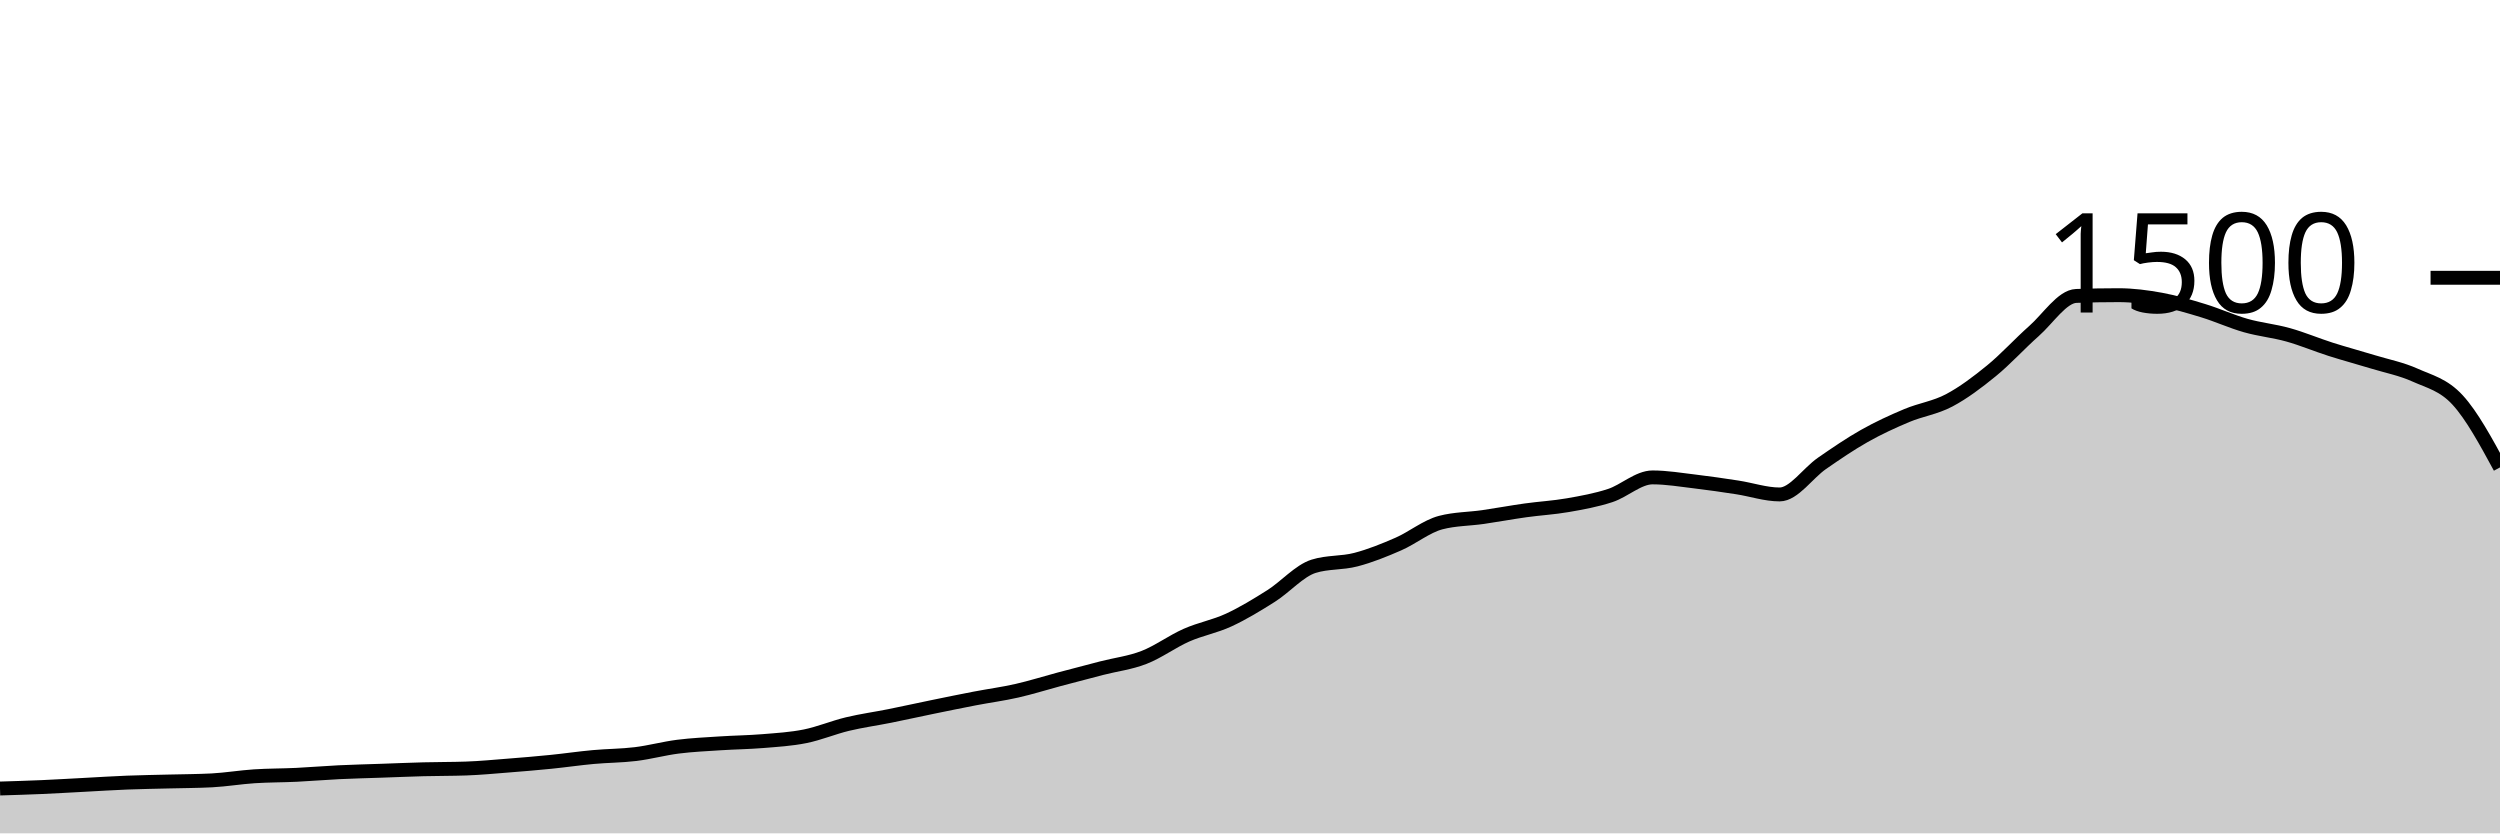
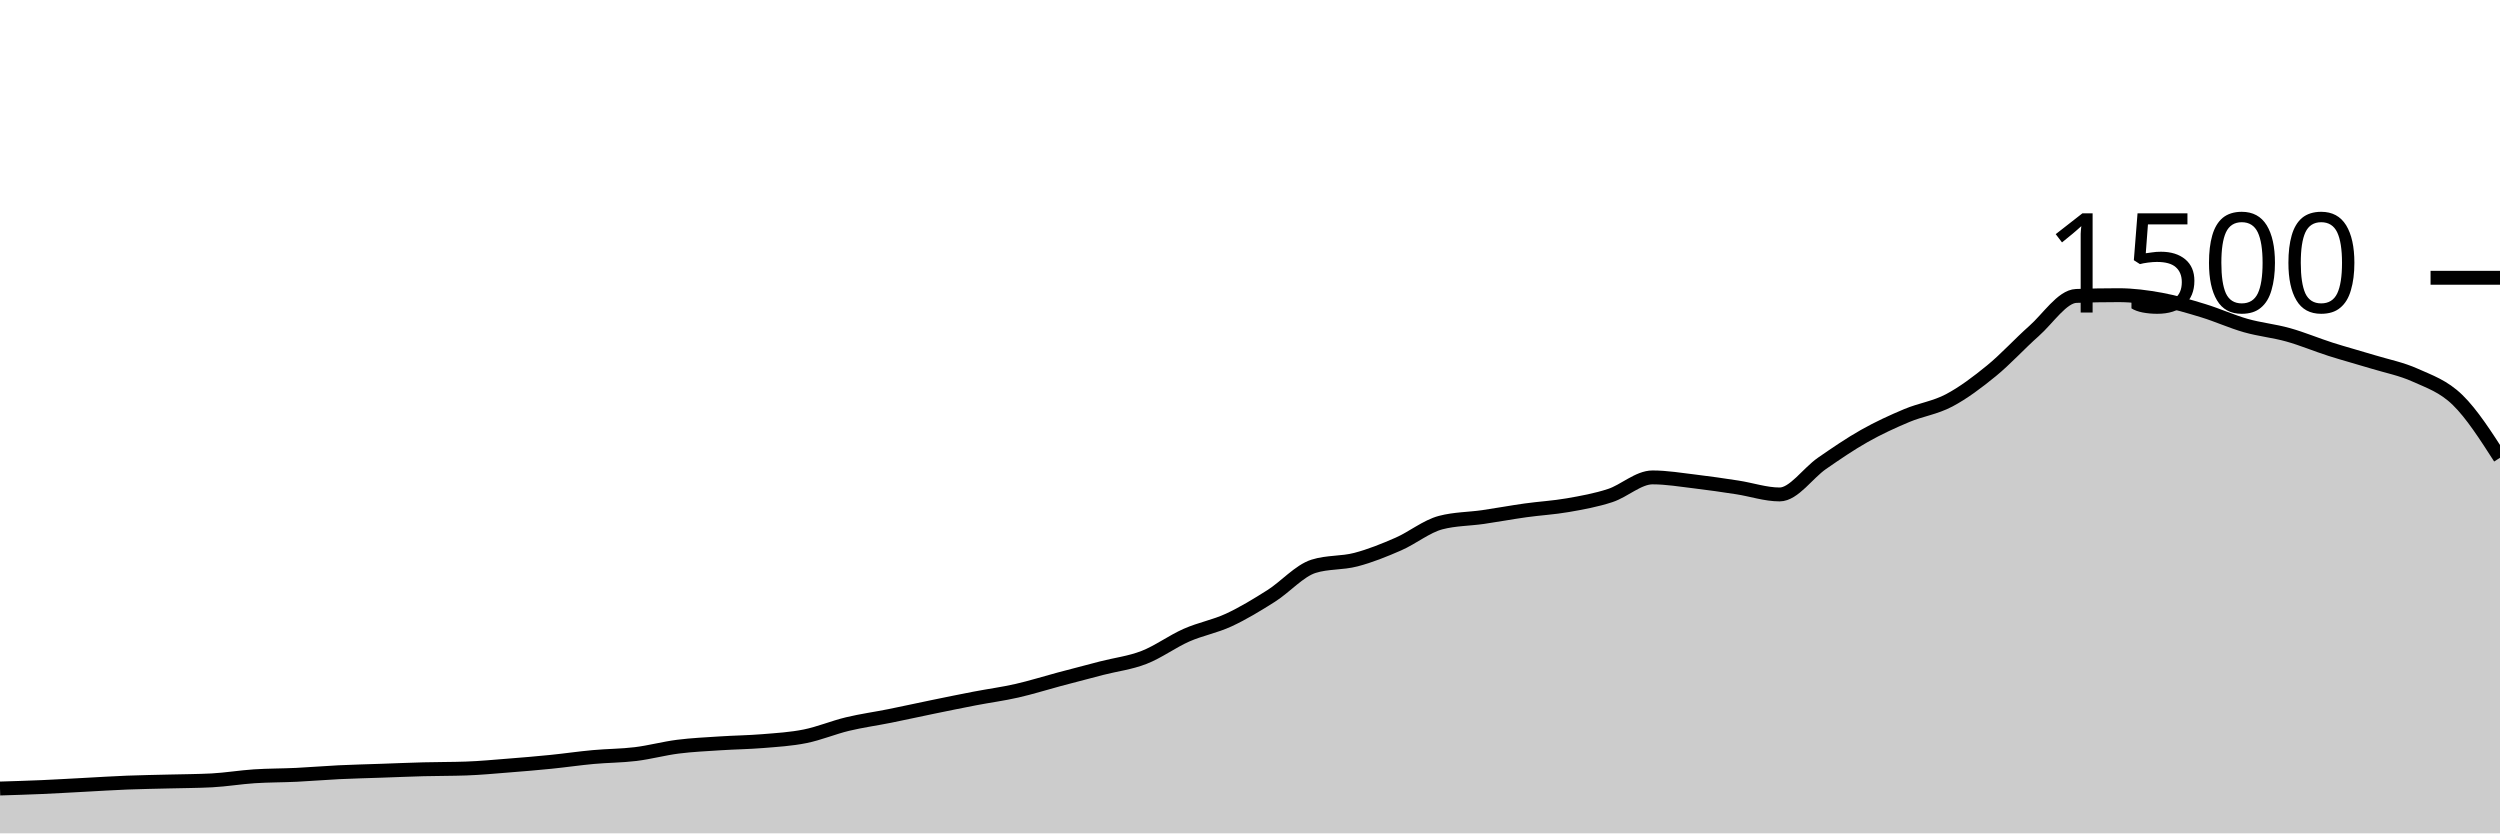
<svg xmlns="http://www.w3.org/2000/svg" viewBox="0 0 180 60">
  <g transform="translate(0,20)">
-     <path class="area" fill="rgba(0, 0, 0, 0.2)" d="M0,36.773C1.017,36.742,2.034,36.711,3.051,36.667C4.068,36.622,5.085,36.56,6.102,36.507C7.119,36.453,8.136,36.387,9.153,36.347C10.169,36.307,11.186,36.293,12.203,36.267C13.22,36.24,14.237,36.24,15.254,36.187C16.271,36.133,17.288,35.96,18.305,35.893C19.322,35.827,20.339,35.836,21.356,35.787C22.373,35.738,23.39,35.649,24.407,35.6C25.424,35.551,26.441,35.529,27.458,35.493C28.475,35.458,29.492,35.413,30.508,35.387C31.525,35.36,32.542,35.369,33.559,35.333C34.576,35.298,35.593,35.2,36.61,35.12C37.627,35.04,38.644,34.956,39.661,34.853C40.678,34.751,41.695,34.6,42.712,34.507C43.729,34.413,44.746,34.418,45.763,34.293C46.78,34.169,47.797,33.889,48.814,33.76C49.831,33.631,50.847,33.587,51.864,33.52C52.881,33.453,53.898,33.444,54.915,33.36C55.932,33.276,56.949,33.218,57.966,33.013C58.983,32.809,60,32.378,61.017,32.133C62.034,31.889,63.051,31.751,64.068,31.547C65.085,31.342,66.102,31.116,67.119,30.907C68.136,30.698,69.153,30.489,70.169,30.293C71.186,30.098,72.203,29.964,73.22,29.733C74.237,29.502,75.254,29.178,76.271,28.907C77.288,28.636,78.305,28.369,79.322,28.107C80.339,27.844,81.356,27.729,82.373,27.333C83.39,26.938,84.407,26.182,85.424,25.733C86.441,25.284,87.458,25.111,88.475,24.64C89.492,24.169,90.508,23.551,91.525,22.907C92.542,22.262,93.559,21.093,94.576,20.773C95.593,20.453,96.61,20.56,97.627,20.293C98.644,20.027,99.661,19.618,100.678,19.173C101.695,18.729,102.712,17.893,103.729,17.627C104.746,17.36,105.763,17.373,106.78,17.227C107.797,17.08,108.814,16.889,109.831,16.747C110.847,16.604,111.864,16.551,112.881,16.373C113.898,16.196,114.915,16.013,115.932,15.68C116.949,15.347,117.966,14.373,118.983,14.373C120,14.373,121.017,14.547,122.034,14.667C123.051,14.787,124.068,14.938,125.085,15.093C126.102,15.249,127.119,15.6,128.136,15.6C129.153,15.6,130.169,14.062,131.186,13.36C132.203,12.658,133.22,11.96,134.237,11.387C135.254,10.813,136.271,10.347,137.288,9.92C138.305,9.493,139.322,9.364,140.339,8.827C141.356,8.289,142.373,7.524,143.39,6.693C144.407,5.862,145.424,4.738,146.441,3.84C147.458,2.942,148.475,1.342,149.492,1.307C150.508,1.271,151.525,1.253,152.542,1.253C153.559,1.253,154.576,1.387,155.593,1.573C156.61,1.76,157.627,2.062,158.644,2.373C159.661,2.684,160.678,3.151,161.695,3.44C162.712,3.729,163.729,3.822,164.746,4.107C165.763,4.391,166.78,4.822,167.797,5.147C168.814,5.471,169.831,5.742,170.847,6.053C171.864,6.364,172.881,6.556,173.898,7.013C174.915,7.471,175.932,7.693,176.949,8.8C177.966,9.907,178.983,11.78,180,13.653L180,40C178.983,40,177.966,40,176.949,40C175.932,40,174.915,40,173.898,40C172.881,40,171.864,40,170.847,40C169.831,40,168.814,40,167.797,40C166.78,40,165.763,40,164.746,40C163.729,40,162.712,40,161.695,40C160.678,40,159.661,40,158.644,40C157.627,40,156.61,40,155.593,40C154.576,40,153.559,40,152.542,40C151.525,40,150.508,40,149.492,40C148.475,40,147.458,40,146.441,40C145.424,40,144.407,40,143.39,40C142.373,40,141.356,40,140.339,40C139.322,40,138.305,40,137.288,40C136.271,40,135.254,40,134.237,40C133.22,40,132.203,40,131.186,40C130.169,40,129.153,40,128.136,40C127.119,40,126.102,40,125.085,40C124.068,40,123.051,40,122.034,40C121.017,40,120,40,118.983,40C117.966,40,116.949,40,115.932,40C114.915,40,113.898,40,112.881,40C111.864,40,110.847,40,109.831,40C108.814,40,107.797,40,106.78,40C105.763,40,104.746,40,103.729,40C102.712,40,101.695,40,100.678,40C99.661,40,98.644,40,97.627,40C96.61,40,95.593,40,94.576,40C93.559,40,92.542,40,91.525,40C90.508,40,89.492,40,88.475,40C87.458,40,86.441,40,85.424,40C84.407,40,83.39,40,82.373,40C81.356,40,80.339,40,79.322,40C78.305,40,77.288,40,76.271,40C75.254,40,74.237,40,73.22,40C72.203,40,71.186,40,70.169,40C69.153,40,68.136,40,67.119,40C66.102,40,65.085,40,64.068,40C63.051,40,62.034,40,61.017,40C60,40,58.983,40,57.966,40C56.949,40,55.932,40,54.915,40C53.898,40,52.881,40,51.864,40C50.847,40,49.831,40,48.814,40C47.797,40,46.78,40,45.763,40C44.746,40,43.729,40,42.712,40C41.695,40,40.678,40,39.661,40C38.644,40,37.627,40,36.61,40C35.593,40,34.576,40,33.559,40C32.542,40,31.525,40,30.508,40C29.492,40,28.475,40,27.458,40C26.441,40,25.424,40,24.407,40C23.39,40,22.373,40,21.356,40C20.339,40,19.322,40,18.305,40C17.288,40,16.271,40,15.254,40C14.237,40,13.22,40,12.203,40C11.186,40,10.169,40,9.153,40C8.136,40,7.119,40,6.102,40C5.085,40,4.068,40,3.051,40C2.034,40,1.017,40,0,40Z" />
-     <path class="line" stroke="black" fill="none" d="M0,36.773C1.017,36.742,2.034,36.711,3.051,36.667C4.068,36.622,5.085,36.56,6.102,36.507C7.119,36.453,8.136,36.387,9.153,36.347C10.169,36.307,11.186,36.293,12.203,36.267C13.22,36.24,14.237,36.24,15.254,36.187C16.271,36.133,17.288,35.96,18.305,35.893C19.322,35.827,20.339,35.836,21.356,35.787C22.373,35.738,23.39,35.649,24.407,35.6C25.424,35.551,26.441,35.529,27.458,35.493C28.475,35.458,29.492,35.413,30.508,35.387C31.525,35.36,32.542,35.369,33.559,35.333C34.576,35.298,35.593,35.2,36.61,35.12C37.627,35.04,38.644,34.956,39.661,34.853C40.678,34.751,41.695,34.6,42.712,34.507C43.729,34.413,44.746,34.418,45.763,34.293C46.78,34.169,47.797,33.889,48.814,33.76C49.831,33.631,50.847,33.587,51.864,33.52C52.881,33.453,53.898,33.444,54.915,33.36C55.932,33.276,56.949,33.218,57.966,33.013C58.983,32.809,60,32.378,61.017,32.133C62.034,31.889,63.051,31.751,64.068,31.547C65.085,31.342,66.102,31.116,67.119,30.907C68.136,30.698,69.153,30.489,70.169,30.293C71.186,30.098,72.203,29.964,73.22,29.733C74.237,29.502,75.254,29.178,76.271,28.907C77.288,28.636,78.305,28.369,79.322,28.107C80.339,27.844,81.356,27.729,82.373,27.333C83.39,26.938,84.407,26.182,85.424,25.733C86.441,25.284,87.458,25.111,88.475,24.64C89.492,24.169,90.508,23.551,91.525,22.907C92.542,22.262,93.559,21.093,94.576,20.773C95.593,20.453,96.61,20.56,97.627,20.293C98.644,20.027,99.661,19.618,100.678,19.173C101.695,18.729,102.712,17.893,103.729,17.627C104.746,17.36,105.763,17.373,106.78,17.227C107.797,17.08,108.814,16.889,109.831,16.747C110.847,16.604,111.864,16.551,112.881,16.373C113.898,16.196,114.915,16.013,115.932,15.68C116.949,15.347,117.966,14.373,118.983,14.373C120,14.373,121.017,14.547,122.034,14.667C123.051,14.787,124.068,14.938,125.085,15.093C126.102,15.249,127.119,15.6,128.136,15.6C129.153,15.6,130.169,14.062,131.186,13.36C132.203,12.658,133.22,11.96,134.237,11.387C135.254,10.813,136.271,10.347,137.288,9.92C138.305,9.493,139.322,9.364,140.339,8.827C141.356,8.289,142.373,7.524,143.39,6.693C144.407,5.862,145.424,4.738,146.441,3.84C147.458,2.942,148.475,1.342,149.492,1.307C150.508,1.271,151.525,1.253,152.542,1.253C153.559,1.253,154.576,1.387,155.593,1.573C156.61,1.76,157.627,2.062,158.644,2.373C159.661,2.684,160.678,3.151,161.695,3.44C162.712,3.729,163.729,3.822,164.746,4.107C165.763,4.391,166.78,4.822,167.797,5.147C168.814,5.471,169.831,5.742,170.847,6.053C171.864,6.364,172.881,6.556,173.898,7.013C174.915,7.471,175.932,7.693,176.949,8.8C177.966,9.907,178.983,11.78,180,13.653" />
+     <path class="area" fill="rgba(0, 0, 0, 0.2)" d="M0,36.773C1.017,36.742,2.034,36.711,3.051,36.667C4.068,36.622,5.085,36.56,6.102,36.507C7.119,36.453,8.136,36.387,9.153,36.347C10.169,36.307,11.186,36.293,12.203,36.267C13.22,36.24,14.237,36.24,15.254,36.187C16.271,36.133,17.288,35.96,18.305,35.893C19.322,35.827,20.339,35.836,21.356,35.787C22.373,35.738,23.39,35.649,24.407,35.6C25.424,35.551,26.441,35.529,27.458,35.493C28.475,35.458,29.492,35.413,30.508,35.387C31.525,35.36,32.542,35.369,33.559,35.333C34.576,35.298,35.593,35.2,36.61,35.12C37.627,35.04,38.644,34.956,39.661,34.853C40.678,34.751,41.695,34.6,42.712,34.507C43.729,34.413,44.746,34.418,45.763,34.293C46.78,34.169,47.797,33.889,48.814,33.76C49.831,33.631,50.847,33.587,51.864,33.52C52.881,33.453,53.898,33.444,54.915,33.36C55.932,33.276,56.949,33.218,57.966,33.013C58.983,32.809,60,32.378,61.017,32.133C62.034,31.889,63.051,31.751,64.068,31.547C65.085,31.342,66.102,31.116,67.119,30.907C68.136,30.698,69.153,30.489,70.169,30.293C71.186,30.098,72.203,29.964,73.22,29.733C74.237,29.502,75.254,29.178,76.271,28.907C77.288,28.636,78.305,28.369,79.322,28.107C80.339,27.844,81.356,27.729,82.373,27.333C83.39,26.938,84.407,26.182,85.424,25.733C86.441,25.284,87.458,25.111,88.475,24.64C89.492,24.169,90.508,23.551,91.525,22.907C92.542,22.262,93.559,21.093,94.576,20.773C95.593,20.453,96.61,20.56,97.627,20.293C98.644,20.027,99.661,19.618,100.678,19.173C101.695,18.729,102.712,17.893,103.729,17.627C104.746,17.36,105.763,17.373,106.78,17.227C107.797,17.08,108.814,16.889,109.831,16.747C110.847,16.604,111.864,16.551,112.881,16.373C113.898,16.196,114.915,16.013,115.932,15.68C116.949,15.347,117.966,14.373,118.983,14.373C120,14.373,121.017,14.547,122.034,14.667C123.051,14.787,124.068,14.938,125.085,15.093C126.102,15.249,127.119,15.6,128.136,15.6C129.153,15.6,130.169,14.062,131.186,13.36C132.203,12.658,133.22,11.96,134.237,11.387C135.254,10.813,136.271,10.347,137.288,9.92C138.305,9.493,139.322,9.364,140.339,8.827C141.356,8.289,142.373,7.524,143.39,6.693C144.407,5.862,145.424,4.738,146.441,3.84C147.458,2.942,148.475,1.342,149.492,1.307C150.508,1.271,151.525,1.253,152.542,1.253C153.559,1.253,154.576,1.387,155.593,1.573C156.61,1.76,157.627,2.062,158.644,2.373C159.661,2.684,160.678,3.151,161.695,3.44C162.712,3.729,163.729,3.822,164.746,4.107C165.763,4.391,166.78,4.822,167.797,5.147C168.814,5.471,169.831,5.742,170.847,6.053C171.864,6.364,172.881,6.556,173.898,7.013C174.915,7.471,175.932,7.809,176.949,8.8C177.966,9.791,178.983,11.376,180,12.96L180,40C178.983,40,177.966,40,176.949,40C175.932,40,174.915,40,173.898,40C172.881,40,171.864,40,170.847,40C169.831,40,168.814,40,167.797,40C166.78,40,165.763,40,164.746,40C163.729,40,162.712,40,161.695,40C160.678,40,159.661,40,158.644,40C157.627,40,156.61,40,155.593,40C154.576,40,153.559,40,152.542,40C151.525,40,150.508,40,149.492,40C148.475,40,147.458,40,146.441,40C145.424,40,144.407,40,143.39,40C142.373,40,141.356,40,140.339,40C139.322,40,138.305,40,137.288,40C136.271,40,135.254,40,134.237,40C133.22,40,132.203,40,131.186,40C130.169,40,129.153,40,128.136,40C127.119,40,126.102,40,125.085,40C124.068,40,123.051,40,122.034,40C121.017,40,120,40,118.983,40C117.966,40,116.949,40,115.932,40C114.915,40,113.898,40,112.881,40C111.864,40,110.847,40,109.831,40C108.814,40,107.797,40,106.78,40C105.763,40,104.746,40,103.729,40C102.712,40,101.695,40,100.678,40C99.661,40,98.644,40,97.627,40C96.61,40,95.593,40,94.576,40C93.559,40,92.542,40,91.525,40C90.508,40,89.492,40,88.475,40C87.458,40,86.441,40,85.424,40C84.407,40,83.39,40,82.373,40C81.356,40,80.339,40,79.322,40C78.305,40,77.288,40,76.271,40C75.254,40,74.237,40,73.22,40C72.203,40,71.186,40,70.169,40C69.153,40,68.136,40,67.119,40C66.102,40,65.085,40,64.068,40C63.051,40,62.034,40,61.017,40C60,40,58.983,40,57.966,40C56.949,40,55.932,40,54.915,40C53.898,40,52.881,40,51.864,40C50.847,40,49.831,40,48.814,40C47.797,40,46.78,40,45.763,40C44.746,40,43.729,40,42.712,40C41.695,40,40.678,40,39.661,40C38.644,40,37.627,40,36.61,40C35.593,40,34.576,40,33.559,40C32.542,40,31.525,40,30.508,40C29.492,40,28.475,40,27.458,40C26.441,40,25.424,40,24.407,40C23.39,40,22.373,40,21.356,40C20.339,40,19.322,40,18.305,40C17.288,40,16.271,40,15.254,40C14.237,40,13.22,40,12.203,40C11.186,40,10.169,40,9.153,40C8.136,40,7.119,40,6.102,40C5.085,40,4.068,40,3.051,40C2.034,40,1.017,40,0,40Z" />
+     <path class="line" stroke="black" fill="none" d="M0,36.773C1.017,36.742,2.034,36.711,3.051,36.667C4.068,36.622,5.085,36.56,6.102,36.507C7.119,36.453,8.136,36.387,9.153,36.347C10.169,36.307,11.186,36.293,12.203,36.267C13.22,36.24,14.237,36.24,15.254,36.187C16.271,36.133,17.288,35.96,18.305,35.893C19.322,35.827,20.339,35.836,21.356,35.787C22.373,35.738,23.39,35.649,24.407,35.6C25.424,35.551,26.441,35.529,27.458,35.493C28.475,35.458,29.492,35.413,30.508,35.387C31.525,35.36,32.542,35.369,33.559,35.333C34.576,35.298,35.593,35.2,36.61,35.12C37.627,35.04,38.644,34.956,39.661,34.853C40.678,34.751,41.695,34.6,42.712,34.507C43.729,34.413,44.746,34.418,45.763,34.293C46.78,34.169,47.797,33.889,48.814,33.76C49.831,33.631,50.847,33.587,51.864,33.52C52.881,33.453,53.898,33.444,54.915,33.36C55.932,33.276,56.949,33.218,57.966,33.013C58.983,32.809,60,32.378,61.017,32.133C62.034,31.889,63.051,31.751,64.068,31.547C65.085,31.342,66.102,31.116,67.119,30.907C68.136,30.698,69.153,30.489,70.169,30.293C71.186,30.098,72.203,29.964,73.22,29.733C74.237,29.502,75.254,29.178,76.271,28.907C77.288,28.636,78.305,28.369,79.322,28.107C80.339,27.844,81.356,27.729,82.373,27.333C83.39,26.938,84.407,26.182,85.424,25.733C86.441,25.284,87.458,25.111,88.475,24.64C89.492,24.169,90.508,23.551,91.525,22.907C92.542,22.262,93.559,21.093,94.576,20.773C95.593,20.453,96.61,20.56,97.627,20.293C98.644,20.027,99.661,19.618,100.678,19.173C101.695,18.729,102.712,17.893,103.729,17.627C104.746,17.36,105.763,17.373,106.78,17.227C107.797,17.08,108.814,16.889,109.831,16.747C110.847,16.604,111.864,16.551,112.881,16.373C113.898,16.196,114.915,16.013,115.932,15.68C116.949,15.347,117.966,14.373,118.983,14.373C120,14.373,121.017,14.547,122.034,14.667C123.051,14.787,124.068,14.938,125.085,15.093C126.102,15.249,127.119,15.6,128.136,15.6C129.153,15.6,130.169,14.062,131.186,13.36C132.203,12.658,133.22,11.96,134.237,11.387C135.254,10.813,136.271,10.347,137.288,9.92C138.305,9.493,139.322,9.364,140.339,8.827C141.356,8.289,142.373,7.524,143.39,6.693C144.407,5.862,145.424,4.738,146.441,3.84C147.458,2.942,148.475,1.342,149.492,1.307C150.508,1.271,151.525,1.253,152.542,1.253C153.559,1.253,154.576,1.387,155.593,1.573C156.61,1.76,157.627,2.062,158.644,2.373C159.661,2.684,160.678,3.151,161.695,3.44C162.712,3.729,163.729,3.822,164.746,4.107C165.763,4.391,166.78,4.822,167.797,5.147C168.814,5.471,169.831,5.742,170.847,6.053C171.864,6.364,172.881,6.556,173.898,7.013C174.915,7.471,175.932,7.809,176.949,8.8C177.966,9.791,178.983,11.376,180,12.96" />
    <path class="axis-ceiling" stroke-width="1" stroke="black" fill="none" d="M175,0L180,0" />
    <text class="axis-ceiling-label" font-family="sans-serif" text-anchor="end" font-size="10px" x="170" y="2.5">1500</text>
  </g>
</svg>
